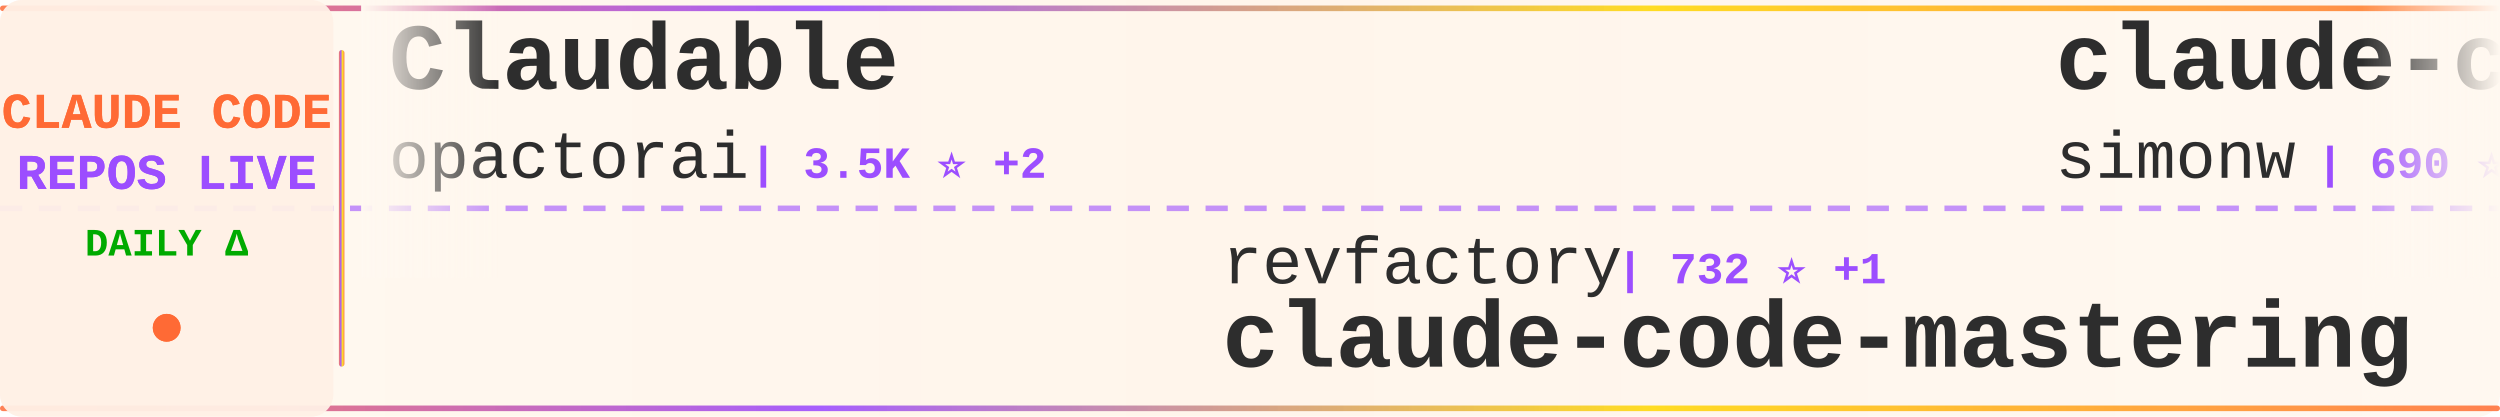
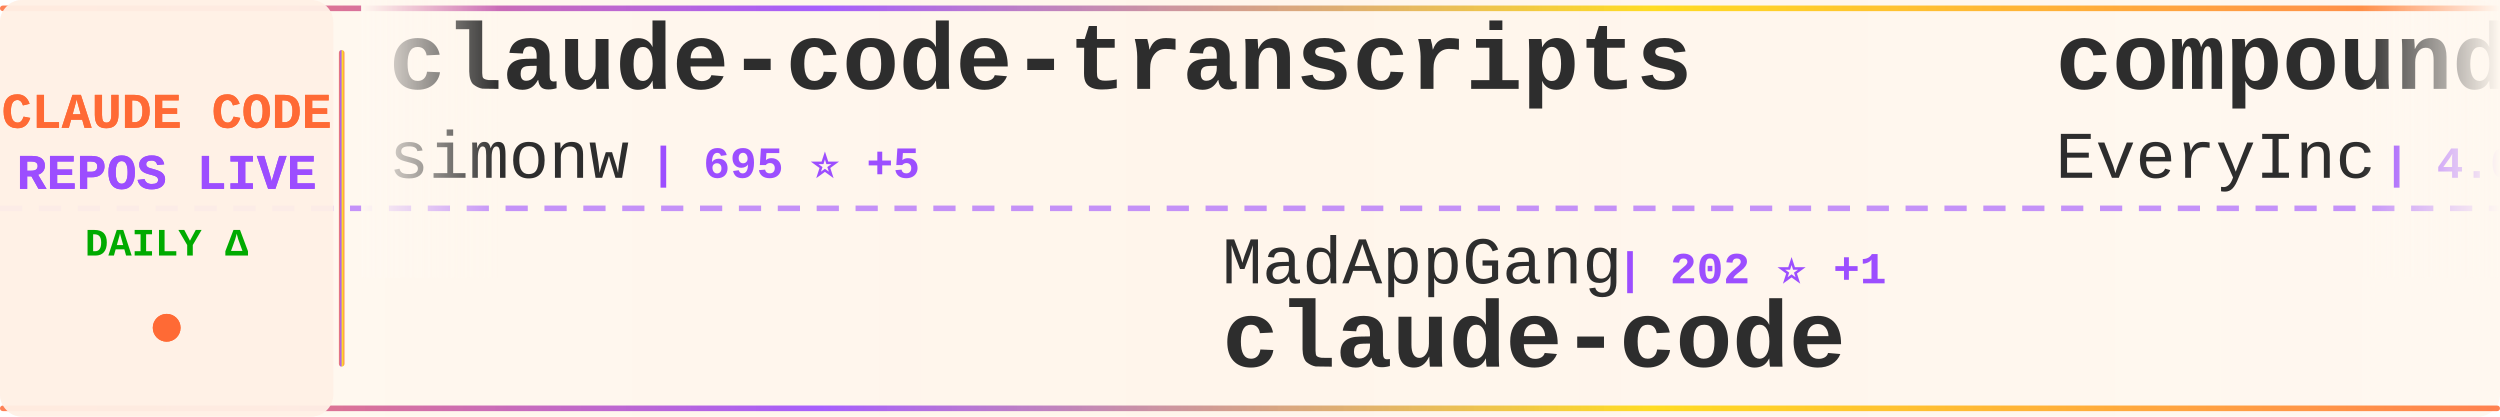
<svg xmlns="http://www.w3.org/2000/svg" width="900" height="150">
  <defs>
    <linearGradient id="tickerBg" x1="0%" y1="0%" x2="100%" y2="0%">
      <stop offset="0%" style="stop-color:#fff8f0;stop-opacity:0.98" />
      <stop offset="50%" style="stop-color:#fff5eb;stop-opacity:1" />
      <stop offset="100%" style="stop-color:#fff8f0;stop-opacity:0.98" />
    </linearGradient>
    <linearGradient id="borderGrad" x1="0%" y1="0%" x2="100%" y2="0%">
      <stop offset="0%" style="stop-color:#FF6B35;stop-opacity:0.85">
        <animate attributeName="stop-opacity" values="0.85;1;0.85" dur="2s" repeatCount="indefinite" />
      </stop>
      <stop offset="33%" style="stop-color:#9C4EFF;stop-opacity:0.9">
        <animate attributeName="stop-opacity" values="0.9;1;0.9" dur="2.2s" repeatCount="indefinite" />
      </stop>
      <stop offset="66%" style="stop-color:#FFD700;stop-opacity:0.85">
        <animate attributeName="stop-opacity" values="0.85;1;0.85" dur="1.8s" repeatCount="indefinite" />
      </stop>
      <stop offset="100%" style="stop-color:#FF6B35;stop-opacity:0.85">
        <animate attributeName="stop-opacity" values="0.85;1;0.85" dur="2s" repeatCount="indefinite" />
      </stop>
    </linearGradient>
    <filter id="textGlow">
      <feGaussianBlur stdDeviation="0.15" result="coloredBlur" />
      <feMerge>
        <feMergeNode in="coloredBlur" />
        <feMergeNode in="SourceGraphic" />
      </feMerge>
    </filter>
    <filter id="metricGlow">
      <feGaussianBlur stdDeviation="0.2" result="coloredBlur" />
      <feMerge>
        <feMergeNode in="coloredBlur" />
        <feMergeNode in="SourceGraphic" />
      </feMerge>
    </filter>
    <linearGradient id="leftFade" x1="0%" y1="0%" x2="100%" y2="0%">
      <stop offset="0%" style="stop-color:#fff8f0;stop-opacity:1" />
      <stop offset="100%" style="stop-color:#fff8f0;stop-opacity:0" />
    </linearGradient>
    <linearGradient id="rightFade" x1="0%" y1="0%" x2="100%" y2="0%">
      <stop offset="0%" style="stop-color:#fff8f0;stop-opacity:0" />
      <stop offset="100%" style="stop-color:#fff8f0;stop-opacity:1" />
    </linearGradient>
  </defs>
  <rect width="900" height="150" fill="url(#tickerBg)" rx="8" />
  <rect x="0" y="2" width="900" height="2" fill="url(#borderGrad)" rx="1" />
  <rect x="0" y="146" width="900" height="2" fill="url(#borderGrad)" rx="1" />
  <line x1="0" y1="75" x2="900" y2="75" stroke="#9C4EFF" stroke-width="2" stroke-dasharray="8 6" opacity="0.6" />
  <rect x="0" y="0" width="120" height="150" fill="#fff0e6" opacity="0.95" rx="8" />
  <text x="60" y="46" font-family="'Courier New', monospace" font-size="18" font-weight="bold" fill="#FF6B35" text-anchor="middle" filter="url(#textGlow)">
    CLAUDE CODE
  </text>
  <text x="60" y="68" font-family="'Courier New', monospace" font-size="18" font-weight="bold" fill="#9C4EFF" text-anchor="middle" filter="url(#textGlow)">
    REPOS LIVE
  </text>
  <text x="60" y="92" font-family="'Courier New', monospace" font-size="14" font-weight="bold" fill="#00aa00" text-anchor="middle">
    DAILY Δ
  </text>
  <circle cx="60" cy="118" r="5" fill="#FF6B35" filter="url(#metricGlow)">
    <animate attributeName="r" values="4;6;4" dur="1.5s" repeatCount="indefinite" />
    <animate attributeName="opacity" values="0.6;1;0.6" dur="1.5s" repeatCount="indefinite" />
  </circle>
  <rect x="122" y="18" width="2" height="114" fill="url(#borderGrad)" rx="1" />
  <clipPath id="tickerClip">
    <rect x="130" y="0" width="770" height="150" />
  </clipPath>
  <g clip-path="url(#tickerClip)">
    <g id="tickerItems">
      <animateTransform attributeName="transform" attributeType="XML" type="translate" from="0 0" to="-3000 0" dur="54s" repeatCount="indefinite" />
      <g transform="translate(0, 0)">
-         <text x="140" y="32" font-family="'Courier New', monospace" font-size="34" font-weight="bold" fill="#2d2d2d">Claudable</text>
-         <text x="140" y="64" font-family="'Courier New', monospace" font-size="24" font-weight="normal" fill="#2d2d2d" opacity="1.0">opactorai</text>
-         <text x="270" y="64" font-family="'Courier New', monospace" font-size="16" font-weight="bold" fill="#9C4EFF"> | 3.5K ⭐ +2</text>
+         <text x="140" y="32" font-family="'Courier New', monospace" font-size="34" font-weight="bold" fill="#2d2d2d">claude-code-transcripts</text>
+         <text x="140" y="64" font-family="'Courier New', monospace" font-size="24" font-weight="normal" fill="#2d2d2d" opacity="1.0">simonw</text>
+         <text x="234" y="64" font-family="'Courier New', monospace" font-size="16" font-weight="bold" fill="#9C4EFF"> | 695 ⭐ +5</text>
      </g>
      <g transform="translate(300, 0)">
-         <text x="140" y="102" font-family="'Courier New', monospace" font-size="24" font-weight="normal" fill="#2d2d2d" opacity="1.0">revfactory</text>
-         <text x="282" y="102" font-family="'Courier New', monospace" font-size="16" font-weight="bold" fill="#9C4EFF"> | 732 ⭐ +1</text>
-         <text x="140" y="132" font-family="'Courier New', monospace" font-size="34" font-weight="bold" fill="#2d2d2d">claude-code-mastering</text>
+         <text x="140" y="102" font-family="'Courier New', monospace" font-size="24" font-weight="normal" fill="#2d2d2d" opacity="1.0">MadAppGang</text>
+         <text x="282" y="102" font-family="'Courier New', monospace" font-size="16" font-weight="bold" fill="#9C4EFF"> | 202 ⭐ +1</text>
+         <text x="140" y="132" font-family="'Courier New', monospace" font-size="34" font-weight="bold" fill="#2d2d2d">claude-code</text>
      </g>
      <g transform="translate(600, 0)">
-         <text x="140" y="32" font-family="'Courier New', monospace" font-size="34" font-weight="bold" fill="#2d2d2d">claude-code-transcripts</text>
-         <text x="140" y="64" font-family="'Courier New', monospace" font-size="24" font-weight="normal" fill="#2d2d2d" opacity="1.0">simonw</text>
-         <text x="234" y="64" font-family="'Courier New', monospace" font-size="16" font-weight="bold" fill="#9C4EFF"> | 690 ⭐ +1</text>
+         <text x="140" y="32" font-family="'Courier New', monospace" font-size="34" font-weight="bold" fill="#2d2d2d">compound-engineering-plu...</text>
+         <text x="140" y="64" font-family="'Courier New', monospace" font-size="24" font-weight="normal" fill="#2d2d2d" opacity="1.0">EveryInc</text>
+         <text x="258" y="64" font-family="'Courier New', monospace" font-size="16" font-weight="bold" fill="#9C4EFF"> | 4.0K ⭐ +19</text>
      </g>
      <g transform="translate(900, 0)">
-         <text x="140" y="102" font-family="'Courier New', monospace" font-size="24" font-weight="normal" fill="#2d2d2d" opacity="1.0">VoltAgent</text>
-         <text x="270" y="102" font-family="'Courier New', monospace" font-size="16" font-weight="bold" fill="#9C4EFF"> | 7.2K ⭐ +21</text>
-         <text x="140" y="132" font-family="'Courier New', monospace" font-size="34" font-weight="bold" fill="#2d2d2d">awesome-claude-code-suba...</text>
+         <text x="140" y="102" font-family="'Courier New', monospace" font-size="24" font-weight="normal" fill="#2d2d2d" opacity="1.0">Matt-Dionis</text>
+         <text x="294" y="102" font-family="'Courier New', monospace" font-size="16" font-weight="bold" fill="#9C4EFF"> | 586 ⭐</text>
+         <text x="140" y="132" font-family="'Courier New', monospace" font-size="34" font-weight="bold" fill="#2d2d2d">claude-code-configs</text>
      </g>
      <g transform="translate(1200, 0)">
-         <text x="140" y="32" font-family="'Courier New', monospace" font-size="34" font-weight="bold" fill="#2d2d2d">claude-code-acp</text>
-         <text x="140" y="64" font-family="'Courier New', monospace" font-size="24" font-weight="normal" fill="#2d2d2d" opacity="1.0">zed-industries</text>
-         <text x="330" y="64" font-family="'Courier New', monospace" font-size="16" font-weight="bold" fill="#9C4EFF"> | 696 ⭐ +2</text>
+         <text x="140" y="32" font-family="'Courier New', monospace" font-size="34" font-weight="bold" fill="#2d2d2d">my-claude-code-setup</text>
+         <text x="140" y="64" font-family="'Courier New', monospace" font-size="24" font-weight="normal" fill="#2d2d2d" opacity="1.0">centminmod</text>
+         <text x="282" y="64" font-family="'Courier New', monospace" font-size="16" font-weight="bold" fill="#9C4EFF"> | 1.6K ⭐ +1</text>
      </g>
      <g transform="translate(1500, 0)">
-         <text x="140" y="102" font-family="'Courier New', monospace" font-size="24" font-weight="normal" fill="#2d2d2d" opacity="1.0">anthropics</text>
-         <text x="282" y="102" font-family="'Courier New', monospace" font-size="16" font-weight="bold" fill="#9C4EFF"> | 3.9K ⭐ +14</text>
-         <text x="140" y="132" font-family="'Courier New', monospace" font-size="34" font-weight="bold" fill="#2d2d2d">claude-agent-sdk-python</text>
+         <text x="140" y="102" font-family="'Courier New', monospace" font-size="24" font-weight="normal" fill="#2d2d2d" opacity="1.0">wasabeef</text>
+         <text x="258" y="102" font-family="'Courier New', monospace" font-size="16" font-weight="bold" fill="#9C4EFF"> | 926 ⭐ +5</text>
+         <text x="140" y="132" font-family="'Courier New', monospace" font-size="34" font-weight="bold" fill="#2d2d2d">claude-code-cookbook</text>
      </g>
      <g transform="translate(1800, 0)">
-         <text x="140" y="32" font-family="'Courier New', monospace" font-size="34" font-weight="bold" fill="#2d2d2d">serena</text>
-         <text x="140" y="64" font-family="'Courier New', monospace" font-size="24" font-weight="normal" fill="#2d2d2d" opacity="1.0">oraios</text>
-         <text x="234" y="64" font-family="'Courier New', monospace" font-size="16" font-weight="bold" fill="#9C4EFF"> | 18.2K ⭐ +47</text>
+         <text x="140" y="32" font-family="'Courier New', monospace" font-size="34" font-weight="bold" fill="#2d2d2d">claude-code-agents-wizar...</text>
+         <text x="140" y="64" font-family="'Courier New', monospace" font-size="24" font-weight="normal" fill="#2d2d2d" opacity="1.0">IncomeStreamSurfer</text>
+         <text x="378" y="64" font-family="'Courier New', monospace" font-size="16" font-weight="bold" fill="#9C4EFF"> | 307 ⭐</text>
      </g>
      <g transform="translate(2100, 0)">
-         <text x="140" y="102" font-family="'Courier New', monospace" font-size="24" font-weight="normal" fill="#2d2d2d" opacity="1.0">gurusup</text>
-         <text x="246" y="102" font-family="'Courier New', monospace" font-size="16" font-weight="bold" fill="#9C4EFF"> | 70 ⭐</text>
-         <text x="140" y="132" font-family="'Courier New', monospace" font-size="34" font-weight="bold" fill="#2d2d2d">claude-code-demo</text>
+         <text x="140" y="102" font-family="'Courier New', monospace" font-size="24" font-weight="normal" fill="#2d2d2d" opacity="1.0">anthropics</text>
+         <text x="282" y="102" font-family="'Courier New', monospace" font-size="16" font-weight="bold" fill="#9C4EFF"> | 35.1K ⭐ +147</text>
+         <text x="140" y="132" font-family="'Courier New', monospace" font-size="34" font-weight="bold" fill="#2d2d2d">skills</text>
      </g>
      <g transform="translate(2400, 0)">
        <text x="140" y="32" font-family="'Courier New', monospace" font-size="34" font-weight="bold" fill="#2d2d2d">Claude-Code-Remote</text>
        <text x="140" y="64" font-family="'Courier New', monospace" font-size="24" font-weight="normal" fill="#2d2d2d" opacity="1.0">JessyTsui</text>
        <text x="270" y="64" font-family="'Courier New', monospace" font-size="16" font-weight="bold" fill="#9C4EFF"> | 933 ⭐</text>
      </g>
      <g transform="translate(2700, 0)">
-         <text x="140" y="102" font-family="'Courier New', monospace" font-size="24" font-weight="normal" fill="#2d2d2d" opacity="1.0">nikivdev</text>
-         <text x="258" y="102" font-family="'Courier New', monospace" font-size="16" font-weight="bold" fill="#9C4EFF"> | 4.9K ⭐</text>
-         <text x="140" y="132" font-family="'Courier New', monospace" font-size="34" font-weight="bold" fill="#2d2d2d">research</text>
+         <text x="140" y="102" font-family="'Courier New', monospace" font-size="24" font-weight="normal" fill="#2d2d2d" opacity="1.0">disler</text>
+         <text x="234" y="102" font-family="'Courier New', monospace" font-size="16" font-weight="bold" fill="#9C4EFF"> | 278 ⭐</text>
+         <text x="140" y="132" font-family="'Courier New', monospace" font-size="34" font-weight="bold" fill="#2d2d2d">claude-code-is-programma...</text>
      </g>
      <g transform="translate(3000, 0)">
-         <text x="140" y="32" font-family="'Courier New', monospace" font-size="34" font-weight="bold" fill="#2d2d2d">Claudable</text>
-         <text x="140" y="64" font-family="'Courier New', monospace" font-size="24" font-weight="normal" fill="#2d2d2d" opacity="1.0">opactorai</text>
-         <text x="270" y="64" font-family="'Courier New', monospace" font-size="16" font-weight="bold" fill="#9C4EFF"> | 3.5K ⭐ +2</text>
+         <text x="140" y="32" font-family="'Courier New', monospace" font-size="34" font-weight="bold" fill="#2d2d2d">claude-code-transcripts</text>
+         <text x="140" y="64" font-family="'Courier New', monospace" font-size="24" font-weight="normal" fill="#2d2d2d" opacity="1.0">simonw</text>
+         <text x="234" y="64" font-family="'Courier New', monospace" font-size="16" font-weight="bold" fill="#9C4EFF"> | 695 ⭐ +5</text>
      </g>
      <g transform="translate(3300, 0)">
-         <text x="140" y="102" font-family="'Courier New', monospace" font-size="24" font-weight="normal" fill="#2d2d2d" opacity="1.0">revfactory</text>
-         <text x="282" y="102" font-family="'Courier New', monospace" font-size="16" font-weight="bold" fill="#9C4EFF"> | 732 ⭐ +1</text>
-         <text x="140" y="132" font-family="'Courier New', monospace" font-size="34" font-weight="bold" fill="#2d2d2d">claude-code-mastering</text>
+         <text x="140" y="102" font-family="'Courier New', monospace" font-size="24" font-weight="normal" fill="#2d2d2d" opacity="1.0">MadAppGang</text>
+         <text x="282" y="102" font-family="'Courier New', monospace" font-size="16" font-weight="bold" fill="#9C4EFF"> | 202 ⭐ +1</text>
+         <text x="140" y="132" font-family="'Courier New', monospace" font-size="34" font-weight="bold" fill="#2d2d2d">claude-code</text>
      </g>
      <g transform="translate(3600, 0)">
-         <text x="140" y="32" font-family="'Courier New', monospace" font-size="34" font-weight="bold" fill="#2d2d2d">claude-code-transcripts</text>
-         <text x="140" y="64" font-family="'Courier New', monospace" font-size="24" font-weight="normal" fill="#2d2d2d" opacity="1.0">simonw</text>
-         <text x="234" y="64" font-family="'Courier New', monospace" font-size="16" font-weight="bold" fill="#9C4EFF"> | 690 ⭐ +1</text>
+         <text x="140" y="32" font-family="'Courier New', monospace" font-size="34" font-weight="bold" fill="#2d2d2d">compound-engineering-plu...</text>
+         <text x="140" y="64" font-family="'Courier New', monospace" font-size="24" font-weight="normal" fill="#2d2d2d" opacity="1.0">EveryInc</text>
+         <text x="258" y="64" font-family="'Courier New', monospace" font-size="16" font-weight="bold" fill="#9C4EFF"> | 4.0K ⭐ +19</text>
      </g>
      <g transform="translate(3900, 0)">
-         <text x="140" y="102" font-family="'Courier New', monospace" font-size="24" font-weight="normal" fill="#2d2d2d" opacity="1.0">VoltAgent</text>
-         <text x="270" y="102" font-family="'Courier New', monospace" font-size="16" font-weight="bold" fill="#9C4EFF"> | 7.2K ⭐ +21</text>
-         <text x="140" y="132" font-family="'Courier New', monospace" font-size="34" font-weight="bold" fill="#2d2d2d">awesome-claude-code-suba...</text>
+         <text x="140" y="102" font-family="'Courier New', monospace" font-size="24" font-weight="normal" fill="#2d2d2d" opacity="1.0">Matt-Dionis</text>
+         <text x="294" y="102" font-family="'Courier New', monospace" font-size="16" font-weight="bold" fill="#9C4EFF"> | 586 ⭐</text>
+         <text x="140" y="132" font-family="'Courier New', monospace" font-size="34" font-weight="bold" fill="#2d2d2d">claude-code-configs</text>
      </g>
    </g>
  </g>
  <rect x="130" y="0" width="50" height="100" fill="url(#leftFade)" />
  <rect x="850" y="0" width="50" height="100" fill="url(#rightFade)" />
</svg>
